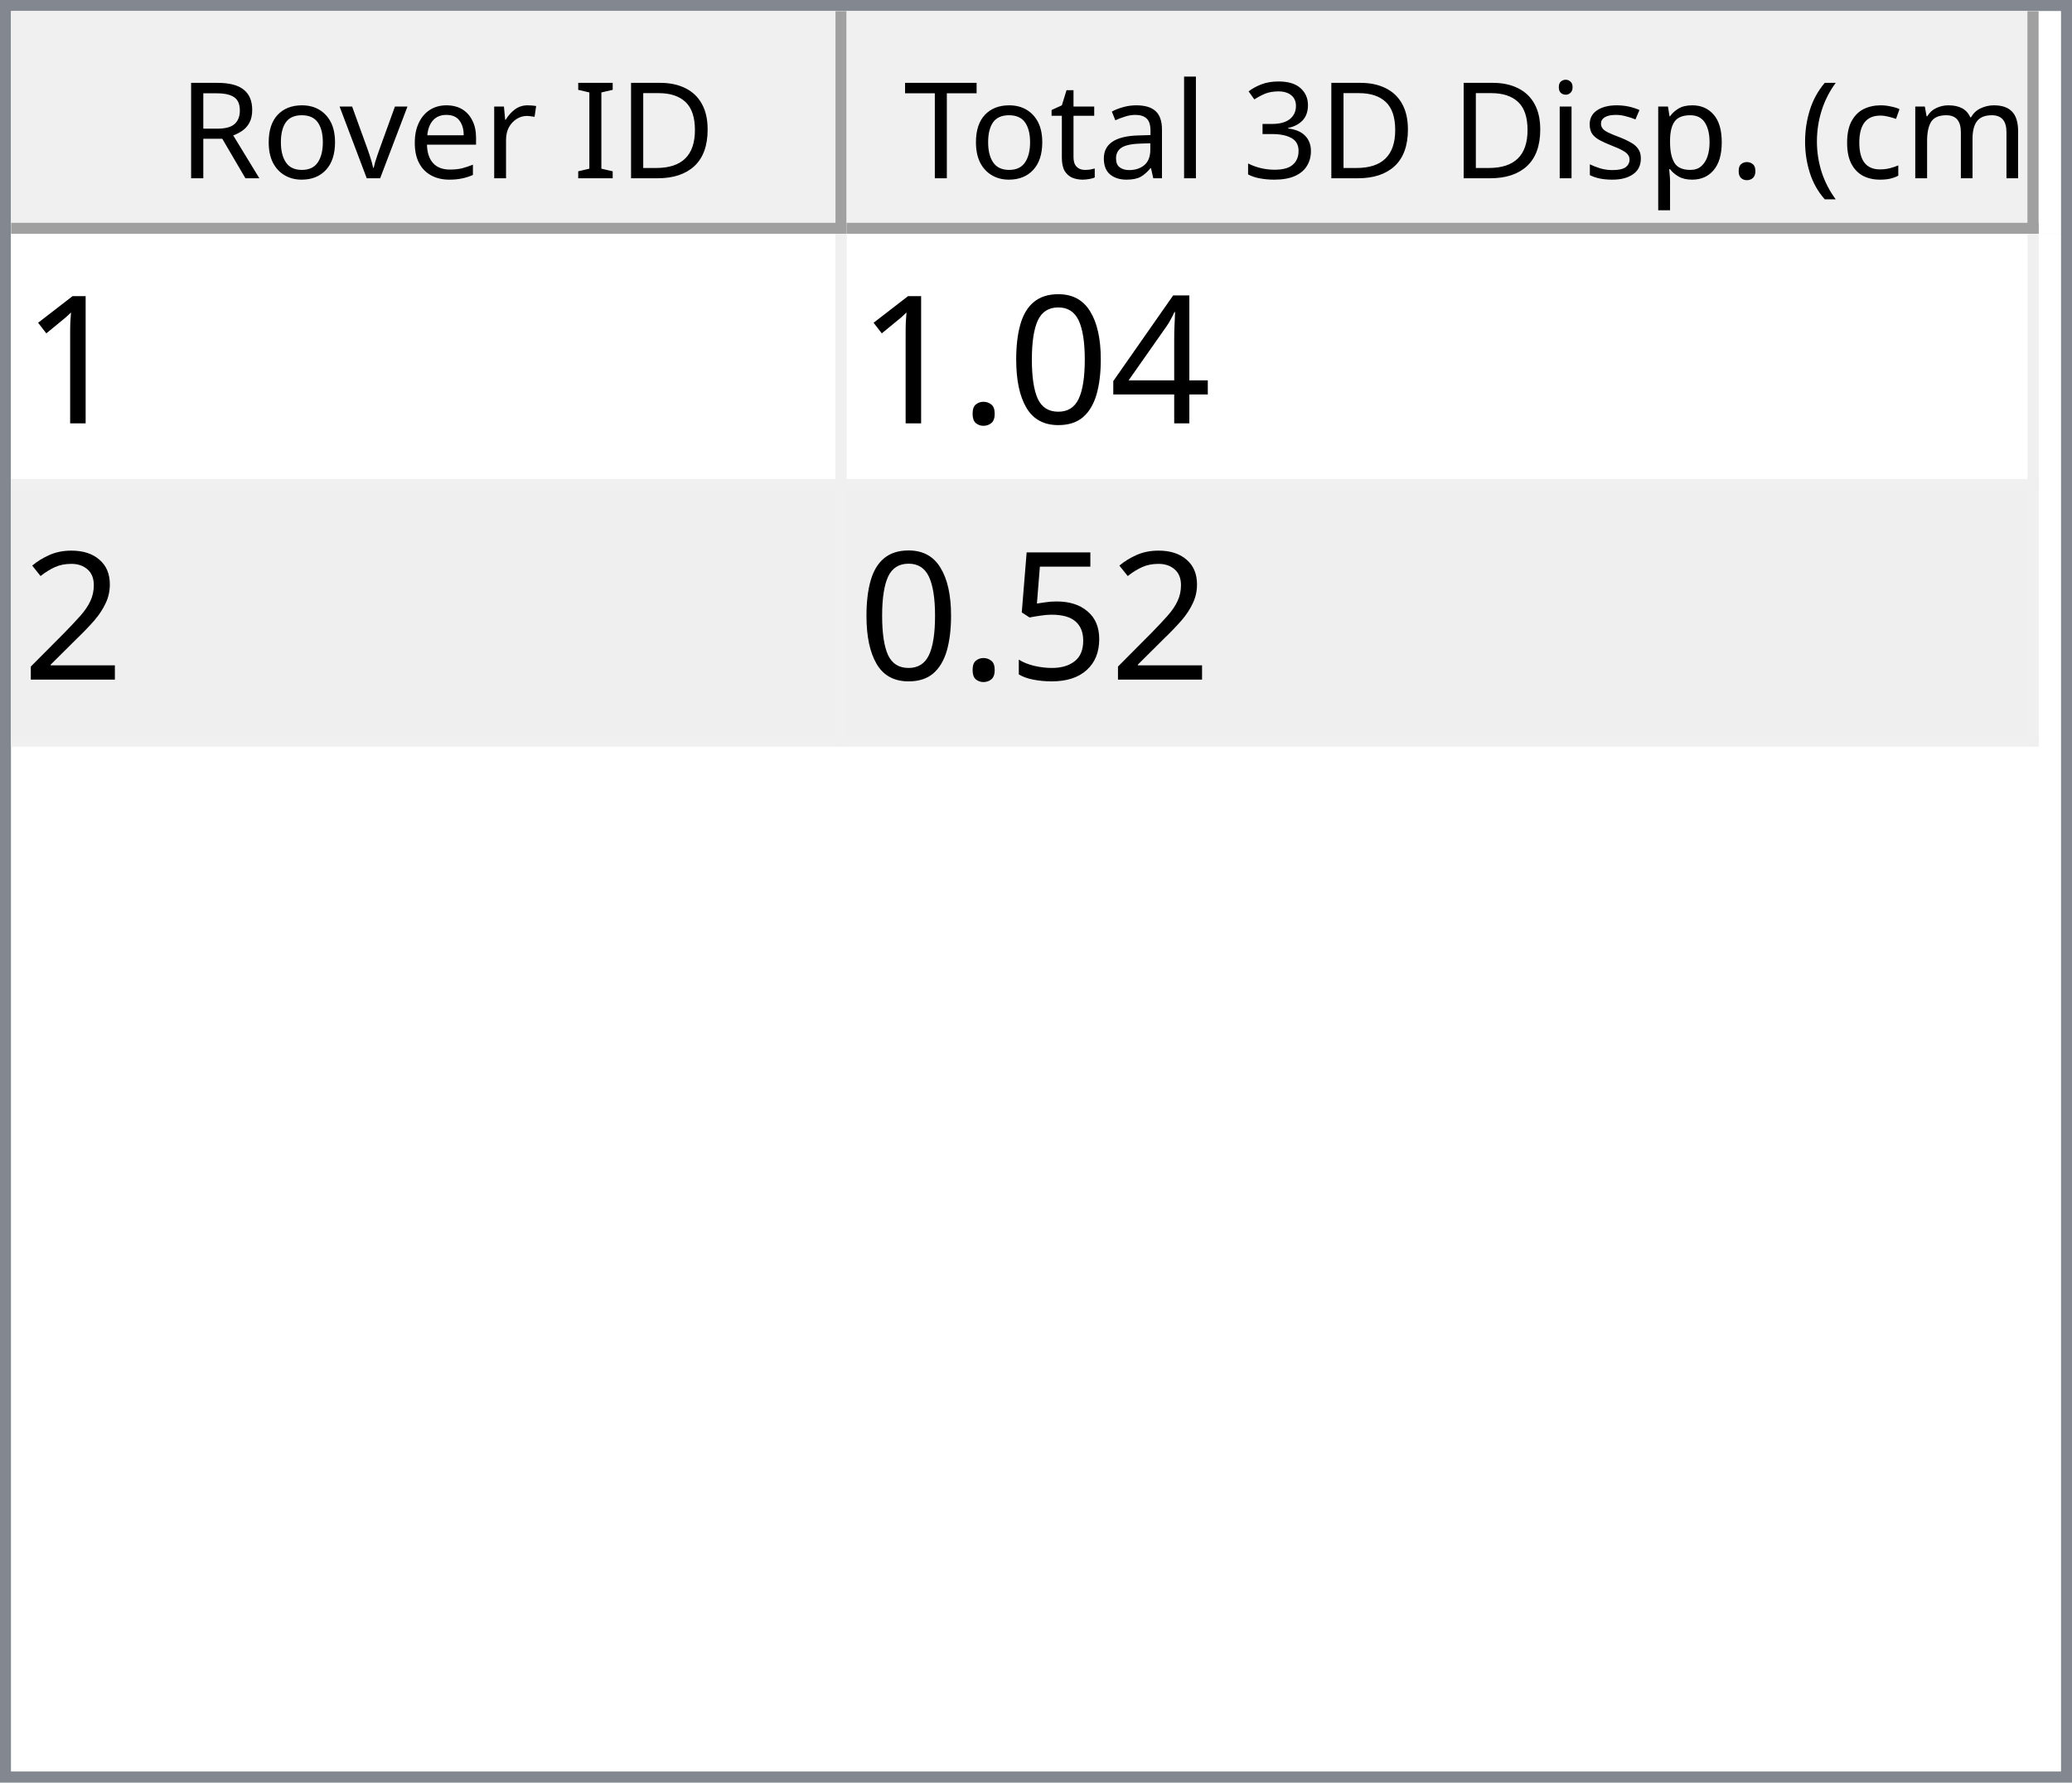
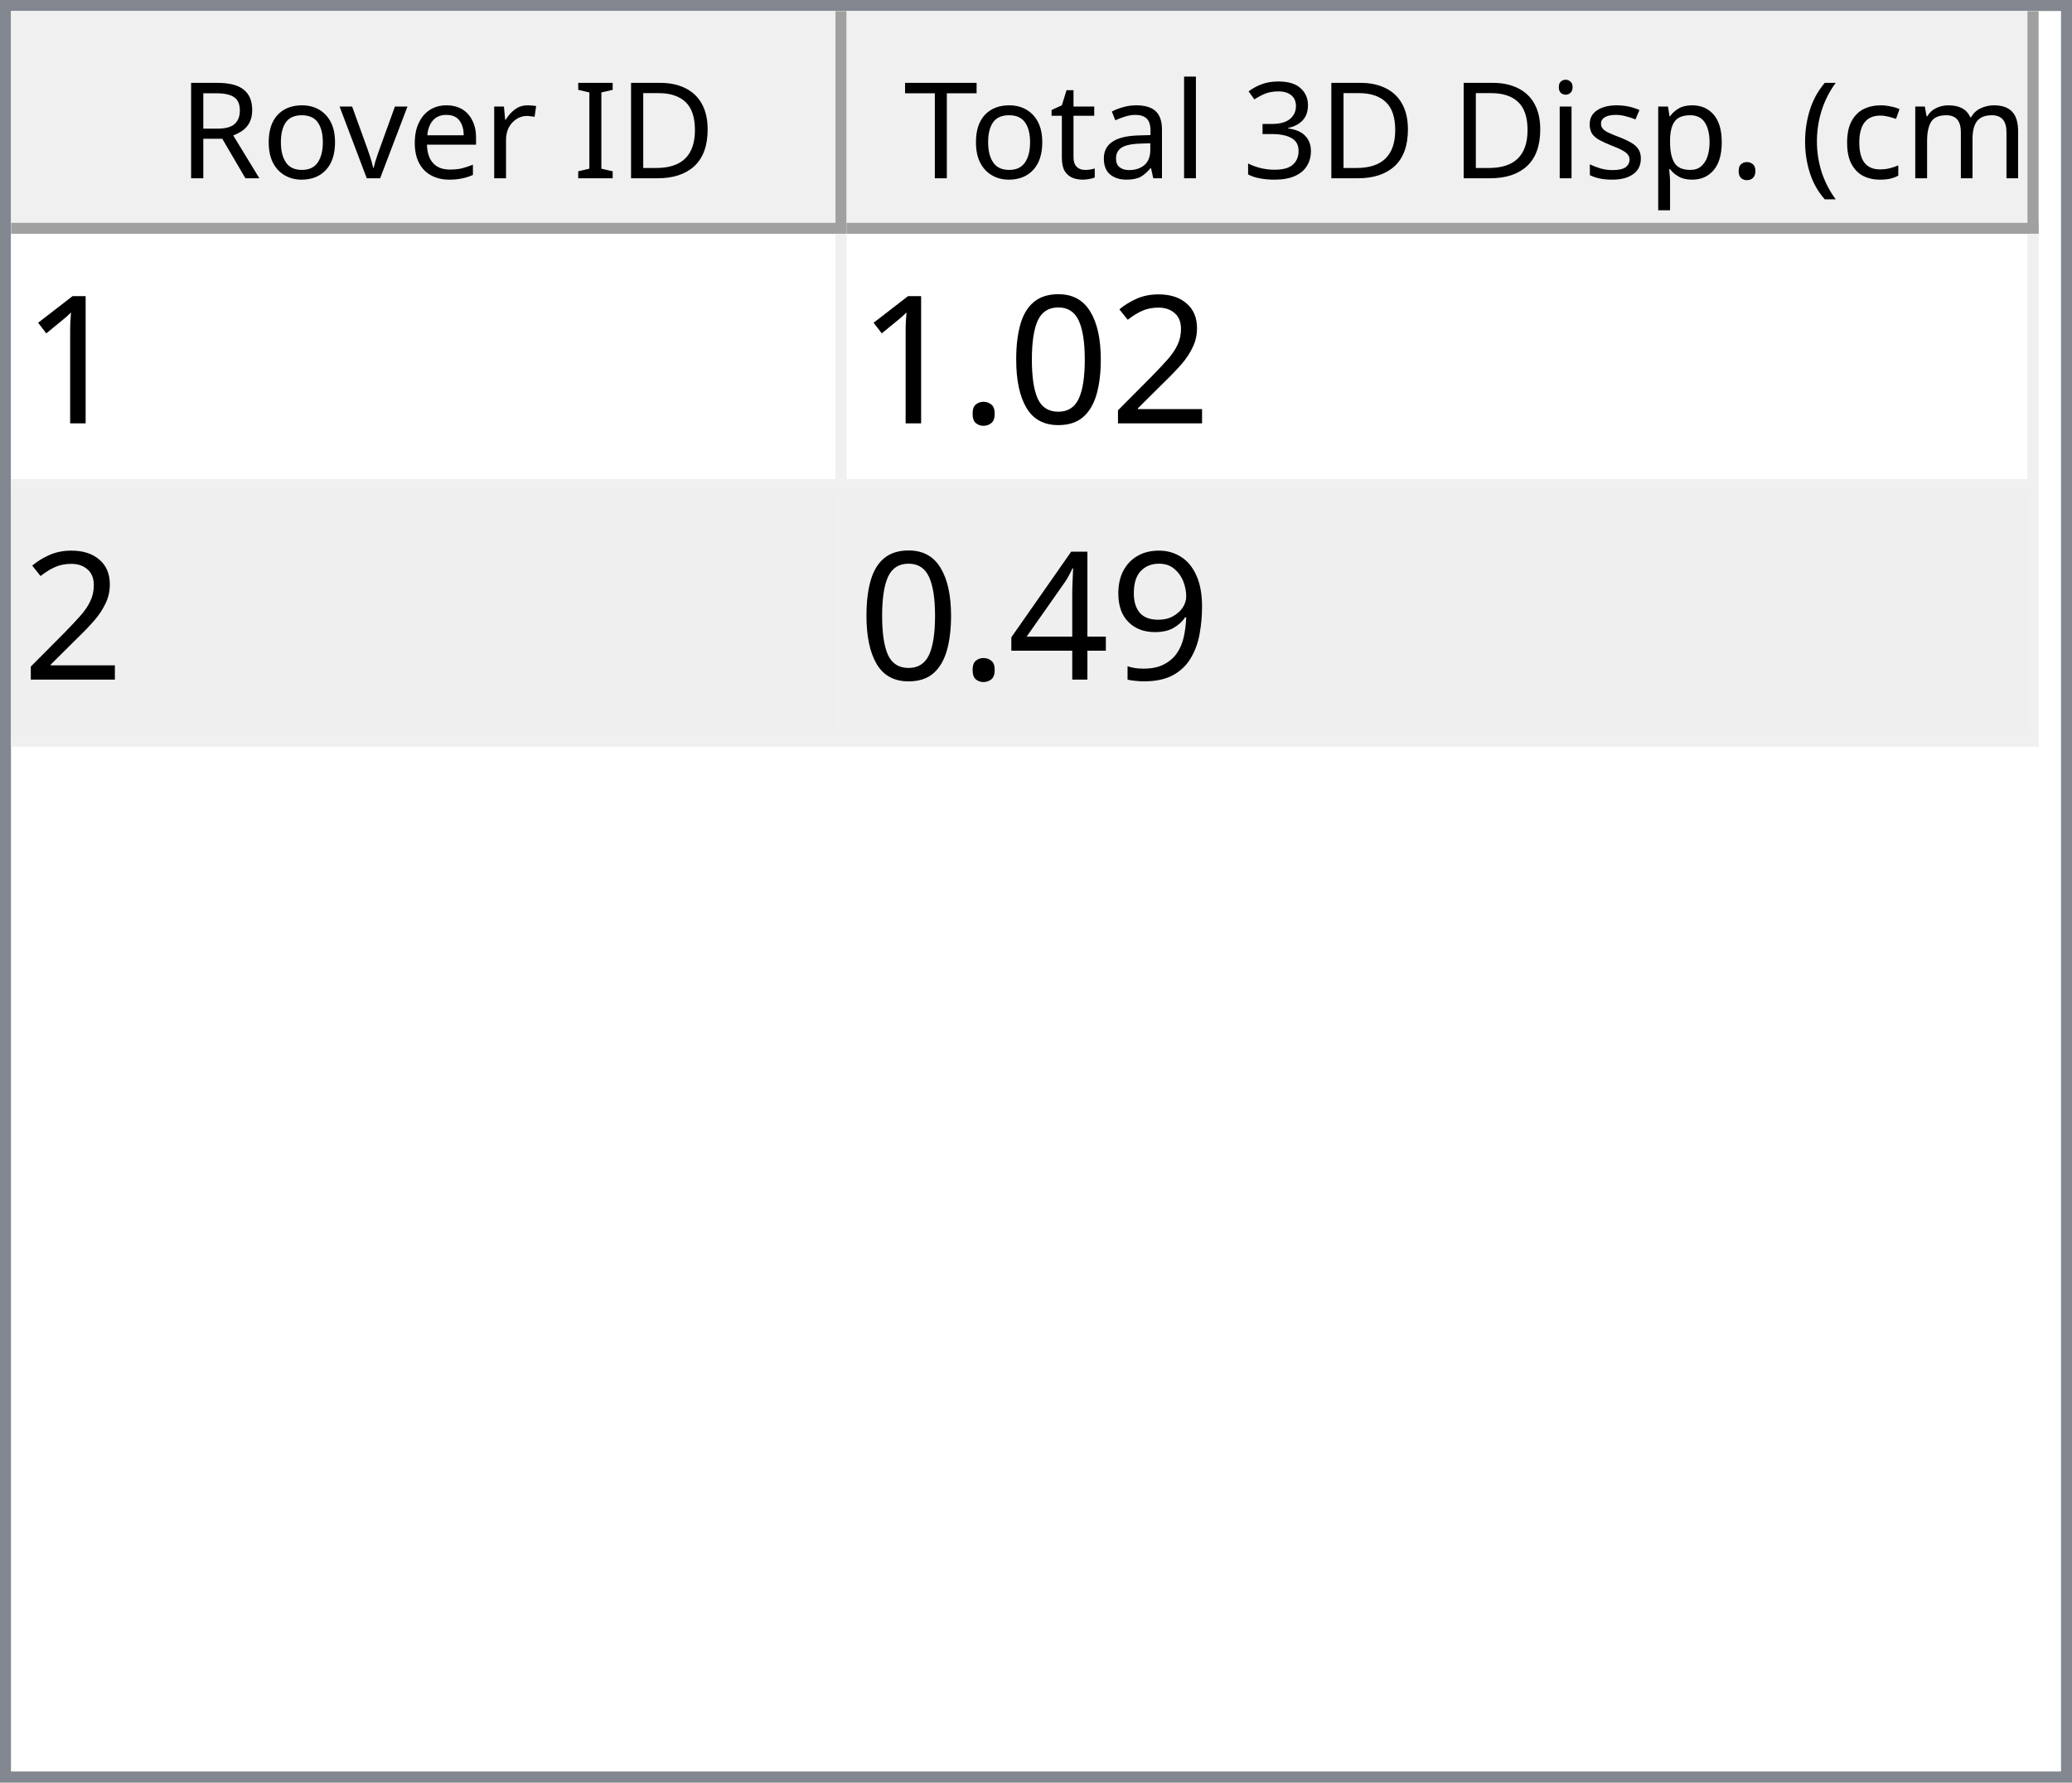
<svg xmlns="http://www.w3.org/2000/svg" style="fill-opacity:1; color-rendering:auto; color-interpolation:auto; text-rendering:auto; stroke:black; stroke-linecap:square; stroke-miterlimit:10; shape-rendering:auto; stroke-opacity:1; fill:black; stroke-dasharray:none; font-weight:normal; stroke-width:1; font-family:'Dialog'; font-style:normal; stroke-linejoin:miter; font-size:12px; stroke-dashoffset:0; image-rendering:auto;" width="186" height="160">
  <defs id="genericDefs" />
  <g>
    <defs id="defs1">
      <clipPath clipPathUnits="userSpaceOnUse" id="clipPath1">
        <path d="M0 0 L186 0 L186 160 L0 160 L0 0 Z" />
      </clipPath>
      <clipPath clipPathUnits="userSpaceOnUse" id="clipPath2">
        <path d="M0 0 L0 160 L186 160 L186 0 Z" />
      </clipPath>
      <clipPath clipPathUnits="userSpaceOnUse" id="clipPath3">
        <path d="M0 0 L0 20 L184 20 L184 0 Z" />
      </clipPath>
      <clipPath clipPathUnits="userSpaceOnUse" id="clipPath4">
        <path d="M0 0 L0 20 L75 20 L75 0 Z" />
      </clipPath>
      <clipPath clipPathUnits="userSpaceOnUse" id="clipPath5">
        <path d="M1 1 L1 19 L74 19 L74 1 Z" />
      </clipPath>
      <clipPath clipPathUnits="userSpaceOnUse" id="clipPath6">
        <path d="M0 0 L0 18 L73 18 L73 0 Z" />
      </clipPath>
      <clipPath clipPathUnits="userSpaceOnUse" id="clipPath7">
        <path d="M-0.5 -0.5 L-0.5 19.5 L74.5 19.5 L74.5 -0.5 Z" />
      </clipPath>
      <clipPath clipPathUnits="userSpaceOnUse" id="clipPath8">
        <path d="M0 0 L0 20 L107 20 L107 0 Z" />
      </clipPath>
      <clipPath clipPathUnits="userSpaceOnUse" id="clipPath9">
        <path d="M1 1 L1 19 L106 19 L106 1 Z" />
      </clipPath>
      <clipPath clipPathUnits="userSpaceOnUse" id="clipPath10">
        <path d="M0 0 L0 18 L105 18 L105 0 Z" />
      </clipPath>
      <clipPath clipPathUnits="userSpaceOnUse" id="clipPath11">
        <path d="M-0.5 -0.5 L-0.5 19.5 L106.5 19.5 L106.5 -0.5 Z" />
      </clipPath>
      <clipPath clipPathUnits="userSpaceOnUse" id="clipPath12">
        <path d="M0 0 L0 138 L184 138 L184 0 Z" />
      </clipPath>
      <clipPath clipPathUnits="userSpaceOnUse" id="clipPath13">
        <path d="M0 0 L0 46 L182 46 L182 0 Z" />
      </clipPath>
      <clipPath clipPathUnits="userSpaceOnUse" id="clipPath14">
        <path d="M-0.5 -0.5 L-0.5 45.5 L181.5 45.5 L181.5 -0.5 Z" />
      </clipPath>
      <clipPath clipPathUnits="userSpaceOnUse" id="clipPath15">
        <path d="M0 0 L0 22 L74 22 L74 0 Z" />
      </clipPath>
      <clipPath clipPathUnits="userSpaceOnUse" id="clipPath16">
        <path d="M0 0 L0 22 L106 22 L106 0 Z" />
      </clipPath>
      <font horiz-adv-x="64.551" id="font1">
        <font-face ascent="107.91" descent="25.098" units-per-em="100" style="font-style:normal; font-family:Segoe UI; font-weight:normal;" />
        <missing-glyph horiz-adv-x="64.551" d="M8.109 0 L8.109 68.266 L56.453 68.266 L56.453 0 L8.109 0 ZM15.328 7.234 L49.219 7.234 L49.219 61.031 L15.328 61.031 L15.328 7.234 Z" />
        <glyph unicode="D" horiz-adv-x="70.117" d="M9.188 0 L9.188 70.016 L28.516 70.016 Q65.531 70.016 65.531 35.891 Q65.531 19.672 55.25 9.836 Q44.969 0 27.734 0 L9.188 0 ZM17.391 62.594 L17.391 7.422 L27.828 7.422 Q41.609 7.422 49.273 14.797 Q56.938 22.172 56.938 35.688 Q56.938 62.594 28.328 62.594 L17.391 62.594 Z" />
        <glyph unicode="I" horiz-adv-x="26.611" d="M17.391 0 L9.188 0 L9.188 70.016 L17.391 70.016 L17.391 0 Z" />
        <glyph unicode=" " horiz-adv-x="27.393" d="" />
        <glyph unicode="r" horiz-adv-x="34.766" d="M34.188 41.891 Q32.078 43.5 28.125 43.5 Q23 43.5 19.555 38.672 Q16.109 33.844 16.109 25.484 L16.109 0 L8.109 0 L8.109 50 L16.109 50 L16.109 39.703 L16.312 39.703 Q18.016 44.969 21.531 47.922 Q25.047 50.875 29.391 50.875 Q32.516 50.875 34.188 50.203 L34.188 41.891 Z" />
        <glyph unicode="e" horiz-adv-x="52.295" d="M48.297 23 L12.984 23 Q13.188 14.656 17.484 10.109 Q21.781 5.562 29.297 5.562 Q37.75 5.562 44.828 11.141 L44.828 3.609 Q38.234 -1.172 27.391 -1.172 Q16.797 -1.172 10.742 5.641 Q4.688 12.453 4.688 24.812 Q4.688 36.469 11.305 43.82 Q17.922 51.172 27.734 51.172 Q37.547 51.172 42.922 44.828 Q48.297 38.484 48.297 27.203 L48.297 23 ZM40.094 29.781 Q40.047 36.719 36.75 40.578 Q33.453 44.438 27.594 44.438 Q21.922 44.438 17.969 40.383 Q14.016 36.328 13.094 29.781 L40.094 29.781 Z" />
        <glyph unicode="v" horiz-adv-x="47.9" d="M47.406 50 L27.484 0 L19.625 0 L0.688 50 L9.469 50 L22.172 13.672 Q23.578 9.672 23.922 6.688 L24.125 6.688 Q24.609 10.453 25.688 13.484 L38.969 50 L47.406 50 Z" />
        <glyph unicode="o" horiz-adv-x="58.594" d="M29 -1.172 Q17.922 -1.172 11.305 5.836 Q4.688 12.844 4.688 24.422 Q4.688 37.016 11.57 44.094 Q18.453 51.172 30.172 51.172 Q41.359 51.172 47.633 44.289 Q53.906 37.406 53.906 25.203 Q53.906 13.234 47.141 6.031 Q40.375 -1.172 29 -1.172 ZM29.594 44.438 Q21.875 44.438 17.383 39.188 Q12.891 33.938 12.891 24.703 Q12.891 15.828 17.43 10.695 Q21.969 5.562 29.594 5.562 Q37.359 5.562 41.531 10.594 Q45.703 15.625 45.703 24.906 Q45.703 34.281 41.531 39.359 Q37.359 44.438 29.594 44.438 Z" />
        <glyph unicode="R" horiz-adv-x="59.814" d="M59.375 0 L49.609 0 L37.891 19.625 Q36.281 22.359 34.766 24.289 Q33.25 26.219 31.664 27.438 Q30.078 28.656 28.25 29.219 Q26.422 29.781 24.125 29.781 L17.391 29.781 L17.391 0 L9.188 0 L9.188 70.016 L30.078 70.016 Q34.672 70.016 38.555 68.867 Q42.438 67.719 45.289 65.375 Q48.141 63.031 49.758 59.547 Q51.375 56.062 51.375 51.375 Q51.375 47.703 50.273 44.656 Q49.172 41.609 47.148 39.211 Q45.125 36.812 42.266 35.133 Q39.406 33.453 35.844 32.516 L35.844 32.328 Q37.594 31.547 38.891 30.547 Q40.188 29.547 41.359 28.18 Q42.531 26.812 43.68 25.078 Q44.828 23.344 46.234 21.047 L59.375 0 ZM17.391 62.594 L17.391 37.203 L28.516 37.203 Q31.594 37.203 34.203 38.133 Q36.812 39.062 38.719 40.797 Q40.625 42.531 41.703 45.047 Q42.781 47.562 42.781 50.688 Q42.781 56.297 39.141 59.445 Q35.5 62.594 28.609 62.594 L17.391 62.594 Z" />
        <glyph unicode=")" horiz-adv-x="30.176" d="M8.297 -15.922 L1.172 -15.922 Q16.406 2.344 16.406 26.812 Q16.406 51.469 1.078 70.016 L8.297 70.016 Q23.531 52.156 23.531 26.703 Q23.531 1.375 8.297 -15.922 Z" />
        <glyph unicode="m" horiz-adv-x="86.133" d="M79.109 0 L71.094 0 L71.094 28.719 Q71.094 37.016 68.531 40.727 Q65.969 44.438 59.906 44.438 Q54.781 44.438 51.195 39.75 Q47.609 35.062 47.609 28.516 L47.609 0 L39.594 0 L39.594 29.688 Q39.594 44.438 28.219 44.438 Q22.953 44.438 19.531 40.016 Q16.109 35.594 16.109 28.516 L16.109 0 L8.109 0 L8.109 50 L16.109 50 L16.109 42.094 L16.312 42.094 Q21.625 51.172 31.844 51.172 Q36.969 51.172 40.773 48.312 Q44.578 45.453 46 40.828 Q51.562 51.172 62.594 51.172 Q79.109 51.172 79.109 30.812 L79.109 0 Z" />
        <glyph unicode="c" horiz-adv-x="46.191" d="M42.188 2.297 Q36.422 -1.172 28.516 -1.172 Q17.828 -1.172 11.258 5.789 Q4.688 12.75 4.688 23.828 Q4.688 36.188 11.766 43.68 Q18.844 51.172 30.672 51.172 Q37.25 51.172 42.281 48.734 L42.281 40.531 Q36.719 44.438 30.375 44.438 Q22.703 44.438 17.797 38.945 Q12.891 33.453 12.891 24.516 Q12.891 15.719 17.508 10.641 Q22.125 5.562 29.891 5.562 Q36.422 5.562 42.188 9.906 L42.188 2.297 Z" />
        <glyph unicode="(" horiz-adv-x="30.176" d="M29.109 -15.922 L21.969 -15.922 Q6.844 1.375 6.844 26.703 Q6.844 52.156 21.969 70.016 L29.203 70.016 Q13.875 51.469 13.875 26.812 Q13.875 2.344 29.109 -15.922 Z" />
        <glyph unicode="." horiz-adv-x="21.68" d="M10.891 -1.078 Q8.641 -1.078 7.055 0.539 Q5.469 2.156 5.469 4.391 Q5.469 6.641 7.055 8.273 Q8.641 9.906 10.891 9.906 Q13.188 9.906 14.797 8.273 Q16.406 6.641 16.406 4.391 Q16.406 2.156 14.797 0.539 Q13.188 -1.078 10.891 -1.078 Z" />
        <glyph unicode="p" horiz-adv-x="58.789" d="M16.312 7.234 L16.109 7.234 L16.109 -23 L8.109 -23 L8.109 50 L16.109 50 L16.109 41.219 L16.312 41.219 Q22.219 51.172 33.594 51.172 Q43.266 51.172 48.688 44.461 Q54.109 37.75 54.109 26.469 Q54.109 13.922 48 6.375 Q41.891 -1.172 31.297 -1.172 Q21.578 -1.172 16.312 7.234 ZM16.109 27.391 L16.109 20.406 Q16.109 14.203 20.141 9.883 Q24.172 5.562 30.375 5.562 Q37.641 5.562 41.773 11.133 Q45.906 16.703 45.906 26.609 Q45.906 34.969 42.047 39.703 Q38.188 44.438 31.594 44.438 Q24.609 44.438 20.359 39.578 Q16.109 34.719 16.109 27.391 Z" />
        <glyph unicode="s" horiz-adv-x="42.432" d="M5.078 1.812 L5.078 10.406 Q11.625 5.562 19.484 5.562 Q30.031 5.562 30.031 12.594 Q30.031 14.594 29.125 15.992 Q28.219 17.391 26.68 18.461 Q25.141 19.531 23.07 20.383 Q21 21.234 18.609 22.172 Q15.281 23.484 12.766 24.828 Q10.25 26.172 8.57 27.859 Q6.891 29.547 6.031 31.695 Q5.172 33.844 5.172 36.719 Q5.172 40.234 6.789 42.945 Q8.406 45.656 11.086 47.484 Q13.766 49.312 17.211 50.242 Q20.656 51.172 24.312 51.172 Q30.812 51.172 35.938 48.922 L35.938 40.828 Q30.422 44.438 23.25 44.438 Q21 44.438 19.195 43.922 Q17.391 43.406 16.094 42.477 Q14.797 41.547 14.086 40.258 Q13.375 38.969 13.375 37.406 Q13.375 35.453 14.086 34.133 Q14.797 32.812 16.164 31.789 Q17.531 30.766 19.484 29.938 Q21.438 29.109 23.922 28.125 Q27.25 26.859 29.883 25.516 Q32.516 24.172 34.375 22.484 Q36.234 20.797 37.234 18.602 Q38.234 16.406 38.234 13.375 Q38.234 9.672 36.602 6.938 Q34.969 4.203 32.234 2.398 Q29.5 0.594 25.93 -0.289 Q22.359 -1.172 18.453 -1.172 Q10.75 -1.172 5.078 1.812 Z" />
        <glyph unicode="i" horiz-adv-x="24.219" d="M12.203 62.703 Q10.062 62.703 8.547 64.164 Q7.031 65.625 7.031 67.875 Q7.031 70.125 8.547 71.609 Q10.062 73.094 12.203 73.094 Q14.406 73.094 15.945 71.609 Q17.484 70.125 17.484 67.875 Q17.484 65.719 15.945 64.211 Q14.406 62.703 12.203 62.703 ZM16.109 0 L8.109 0 L8.109 50 L16.109 50 L16.109 0 Z" />
        <glyph unicode="3" horiz-adv-x="53.906" d="M46.531 19.828 Q46.531 15.094 44.75 11.211 Q42.969 7.328 39.719 4.57 Q36.469 1.812 31.93 0.297 Q27.391 -1.219 21.922 -1.219 Q11.922 -1.219 6 2.594 L6 11.188 Q13.094 5.609 22.219 5.609 Q25.875 5.609 28.828 6.539 Q31.781 7.469 33.906 9.227 Q36.031 10.984 37.18 13.477 Q38.328 15.969 38.328 19.094 Q38.328 32.812 18.797 32.812 L12.984 32.812 L12.984 39.594 L18.5 39.594 Q35.797 39.594 35.797 52.484 Q35.797 64.406 22.609 64.406 Q15.188 64.406 8.688 59.422 L8.688 67.188 Q15.375 71.188 24.609 71.188 Q29 71.188 32.57 69.969 Q36.141 68.75 38.68 66.555 Q41.219 64.359 42.609 61.281 Q44 58.203 44 54.5 Q44 40.672 30.031 36.719 L30.031 36.531 Q33.594 36.141 36.625 34.797 Q39.656 33.453 41.852 31.305 Q44.047 29.156 45.289 26.25 Q46.531 23.344 46.531 19.828 Z" />
        <glyph unicode="l" horiz-adv-x="24.219" d="M16.109 0 L8.109 0 L8.109 74.031 L16.109 74.031 L16.109 0 Z" />
        <glyph unicode="a" horiz-adv-x="50.879" d="M43.891 0 L35.891 0 L35.891 7.812 L35.688 7.812 Q30.469 -1.172 20.312 -1.172 Q12.844 -1.172 8.617 2.781 Q4.391 6.734 4.391 13.281 Q4.391 27.297 20.906 29.594 L35.891 31.688 Q35.891 44.438 25.594 44.438 Q16.547 44.438 9.281 38.281 L9.281 46.484 Q16.656 51.172 26.266 51.172 Q43.891 51.172 43.891 32.516 L43.891 0 ZM35.891 25.297 L23.828 23.641 Q18.266 22.859 15.43 20.875 Q12.594 18.891 12.594 13.875 Q12.594 10.203 15.211 7.883 Q17.828 5.562 22.172 5.562 Q28.125 5.562 32.008 9.742 Q35.891 13.922 35.891 20.312 L35.891 25.297 Z" />
        <glyph unicode="t" horiz-adv-x="33.887" d="M31.297 0.484 Q28.469 -1.078 23.828 -1.078 Q10.688 -1.078 10.688 13.578 L10.688 43.172 L2.094 43.172 L2.094 50 L10.688 50 L10.688 62.203 L18.703 64.797 L18.703 50 L31.297 50 L31.297 43.172 L18.703 43.172 L18.703 14.984 Q18.703 9.969 20.414 7.82 Q22.125 5.672 26.078 5.672 Q29.109 5.672 31.297 7.328 L31.297 0.484 Z" />
        <glyph unicode="T" horiz-adv-x="52.393" d="M50.594 62.594 L30.375 62.594 L30.375 0 L22.172 0 L22.172 62.594 L2 62.594 L2 70.016 L50.594 70.016 L50.594 62.594 Z" />
      </font>
      <font horiz-adv-x="75.0" id="font2">
        <font-face ascent="100.537" descent="21.973" units-per-em="100" style="font-style:normal; font-family:sans-serif; font-weight:normal;" />
        <missing-glyph horiz-adv-x="75.0" d="M12.5 0 L12.5 62.5 L62.5 62.5 L62.5 0 L12.5 0 ZM14.062 1.562 L60.938 1.562 L60.938 60.938 L14.062 60.938 L14.062 1.562 Z" />
        <glyph unicode="1" horiz-adv-x="55.615" d="M37.25 0 L28.469 0 L28.469 56 Q25.297 52.984 20.141 49.953 Q14.984 46.922 10.891 45.406 L10.891 53.906 Q18.266 57.375 23.781 62.305 Q29.297 67.234 31.594 71.875 L37.25 71.875 L37.25 0 Z" />
-         <glyph unicode="4" horiz-adv-x="55.615" d="M32.328 0 L32.328 17.141 L1.266 17.141 L1.266 25.203 L33.938 71.578 L41.109 71.578 L41.109 25.203 L50.781 25.203 L50.781 17.141 L41.109 17.141 L41.109 0 L32.328 0 ZM32.328 25.203 L32.328 57.469 L9.906 25.203 L32.328 25.203 Z" />
+         <glyph unicode="2" horiz-adv-x="55.615" d="M50.344 8.453 L50.344 0 L3.031 0 Q2.938 3.172 4.047 6.109 Q5.859 10.938 9.836 15.625 Q13.812 20.312 21.344 26.469 Q33.016 36.031 37.117 41.625 Q41.219 47.219 41.219 52.203 Q41.219 57.422 37.477 61.008 Q33.734 64.594 27.734 64.594 Q21.391 64.594 17.578 60.789 Q13.766 56.984 13.719 50.25 L4.688 51.172 Q5.609 61.281 11.664 66.578 Q17.719 71.875 27.938 71.875 Q38.234 71.875 44.242 66.164 Q50.25 60.453 50.25 52 Q50.25 47.703 48.492 43.555 Q46.734 39.406 42.656 34.812 Q38.578 30.219 29.109 22.219 Q21.188 15.578 18.945 13.211 Q16.703 10.844 15.234 8.453 L50.344 8.453 Z" />
        <glyph unicode="0" horiz-adv-x="55.615" d="M4.156 35.297 Q4.156 48 6.766 55.742 Q9.375 63.484 14.523 67.68 Q19.672 71.875 27.484 71.875 Q33.25 71.875 37.594 69.555 Q41.938 67.234 44.773 62.867 Q47.609 58.5 49.219 52.227 Q50.828 45.953 50.828 35.297 Q50.828 22.703 48.242 14.969 Q45.656 7.234 40.508 3.008 Q35.359 -1.219 27.484 -1.219 Q17.141 -1.219 11.234 6.203 Q4.156 15.141 4.156 35.297 ZM13.188 35.297 Q13.188 17.672 17.312 11.836 Q21.438 6 27.484 6 Q33.547 6 37.672 11.859 Q41.797 17.719 41.797 35.297 Q41.797 52.984 37.672 58.789 Q33.547 64.594 27.391 64.594 Q21.344 64.594 17.719 59.469 Q13.188 52.938 13.188 35.297 Z" />
        <glyph unicode="." horiz-adv-x="27.783" d="M9.078 0 L9.078 10.016 L19.094 10.016 L19.094 0 L9.078 0 Z" />
-         <glyph unicode="2" horiz-adv-x="55.615" d="M50.344 8.453 L50.344 0 L3.031 0 Q2.938 3.172 4.047 6.109 Q5.859 10.938 9.836 15.625 Q13.812 20.312 21.344 26.469 Q33.016 36.031 37.117 41.625 Q41.219 47.219 41.219 52.203 Q41.219 57.422 37.477 61.008 Q33.734 64.594 27.734 64.594 Q21.391 64.594 17.578 60.789 Q13.766 56.984 13.719 50.25 L4.688 51.172 Q5.609 61.281 11.664 66.578 Q17.719 71.875 27.938 71.875 Q38.234 71.875 44.242 66.164 Q50.25 60.453 50.25 52 Q50.25 47.703 48.492 43.555 Q46.734 39.406 42.656 34.812 Q38.578 30.219 29.109 22.219 Q21.188 15.578 18.945 13.211 Q16.703 10.844 15.234 8.453 L50.344 8.453 Z" />
-         <glyph unicode="5" horiz-adv-x="55.615" d="M4.156 18.75 L13.375 19.531 Q14.406 12.797 18.141 9.398 Q21.875 6 27.156 6 Q33.5 6 37.891 10.789 Q42.281 15.578 42.281 23.484 Q42.281 31 38.062 35.352 Q33.844 39.703 27 39.703 Q22.75 39.703 19.336 37.773 Q15.922 35.844 13.969 32.766 L5.719 33.844 L12.641 70.609 L48.25 70.609 L48.25 62.203 L19.672 62.203 L15.828 42.969 Q22.266 47.469 29.344 47.469 Q38.719 47.469 45.164 40.969 Q51.609 34.469 51.609 24.266 Q51.609 14.547 45.953 7.469 Q39.062 -1.219 27.156 -1.219 Q17.391 -1.219 11.211 4.25 Q5.031 9.719 4.156 18.75 Z" />
+         <glyph unicode="9" horiz-adv-x="55.615" d="M5.469 16.547 L13.922 17.328 Q14.984 11.375 18.016 8.688 Q21.047 6 25.781 6 Q29.828 6 32.883 7.859 Q35.938 9.719 37.891 12.82 Q39.844 15.922 41.164 21.195 Q42.484 26.469 42.484 31.938 Q42.484 32.516 42.438 33.688 Q39.797 29.5 35.234 26.883 Q30.672 24.266 25.344 24.266 Q16.453 24.266 10.305 30.711 Q4.156 37.156 4.156 47.703 Q4.156 58.594 10.578 65.234 Q17 71.875 26.656 71.875 Q33.641 71.875 39.43 68.117 Q45.219 64.359 48.219 57.398 Q51.219 50.438 51.219 37.25 Q51.219 23.531 48.242 15.406 Q45.266 7.281 39.383 3.031 Q33.5 -1.219 25.594 -1.219 Q17.188 -1.219 11.867 3.445 Q6.547 8.109 5.469 16.547 ZM41.453 48.141 Q41.453 55.719 37.43 60.156 Q33.406 64.594 27.734 64.594 Q21.875 64.594 17.531 59.812 Q13.188 55.031 13.188 47.406 Q13.188 40.578 17.312 36.305 Q21.438 32.031 27.484 32.031 Q33.594 32.031 37.523 36.305 Q41.453 40.578 41.453 48.141 Z" />
+         <glyph unicode="4" horiz-adv-x="55.615" d="M32.328 0 L32.328 17.141 L1.266 17.141 L1.266 25.203 L33.938 71.578 L41.109 71.578 L41.109 25.203 L50.781 25.203 L50.781 17.141 L41.109 17.141 L41.109 0 L32.328 0 ZM32.328 25.203 L32.328 57.469 L9.906 25.203 L32.328 25.203 Z" />
      </font>
    </defs>
    <g style="fill:white; stroke:white;">
      <rect x="0" y="0" width="186" style="clip-path:url(#clipPath1); stroke:none;" height="160" />
    </g>
    <g style="fill:white; text-rendering:optimizeSpeed; color-rendering:optimizeSpeed; image-rendering:optimizeSpeed; shape-rendering:crispEdges; stroke:white; color-interpolation:sRGB;">
      <rect x="0" width="186" height="160" y="0" style="stroke:none;" />
      <path style="stroke:none;" d="M0 160 L186 160 L186 0 L0 0 Z" />
    </g>
    <g style="fill:rgb(240,240,240); font-family:'Segoe UI'; stroke:rgb(240,240,240);">
      <rect x="0" y="0" width="186" style="clip-path:url(#clipPath2); stroke:none;" height="160" />
    </g>
    <g style="fill:rgb(130,135,144); font-family:'Segoe UI'; stroke:rgb(130,135,144);">
      <path d="M0 0 L186 0 L186 160 L0 160 L0 0 ZM1 1 L185 1 L185 159 L1 159 L1 1 Z" style="fill-rule:evenodd; clip-path:url(#clipPath2); stroke:none;" />
    </g>
    <g style="fill:white; font-family:'Segoe UI'; stroke:white;" transform="translate(1,1)">
      <rect x="0" y="0" width="184" style="clip-path:url(#clipPath3); stroke:none;" height="20" />
    </g>
    <g style="fill:rgb(240,240,240); font-family:'Segoe UI'; stroke:rgb(240,240,240);" transform="translate(1,1)">
      <rect x="0" y="0" width="75" style="clip-path:url(#clipPath4); stroke:none;" height="20" />
    </g>
    <g style="font-family:'Segoe UI';" transform="translate(2,2)">
      <text x="14" xml:space="preserve" y="14" style="clip-path:url(#clipPath6); stroke:none;">Rover ID</text>
    </g>
    <g style="fill:rgb(160,160,160); font-family:'Segoe UI'; stroke:rgb(160,160,160); stroke-linejoin:bevel;" transform="translate(1.5,1.5)">
      <line x1="74" x2="74" y1="0" style="fill:none; clip-path:url(#clipPath7);" y2="19" />
    </g>
    <g style="fill:rgb(160,160,160); font-family:'Segoe UI'; stroke:rgb(160,160,160); stroke-linejoin:bevel;" transform="matrix(1,0,0,1,1,1) translate(0.5,0.5)">
      <line x1="0" x2="74" y1="19" style="fill:none; clip-path:url(#clipPath7);" y2="19" />
    </g>
    <g style="fill:rgb(240,240,240); font-family:'Segoe UI'; stroke:rgb(240,240,240);" transform="translate(76,1)">
      <rect x="0" y="0" width="107" style="clip-path:url(#clipPath8); stroke:none;" height="20" />
    </g>
    <g style="font-family:'Segoe UI';" transform="translate(77,2)">
      <text x="1" xml:space="preserve" y="14" style="clip-path:url(#clipPath10); stroke:none;"> Total 3D Disp. (cm)</text>
    </g>
    <g style="fill:rgb(160,160,160); font-family:'Segoe UI'; stroke:rgb(160,160,160); stroke-linejoin:bevel;" transform="translate(76.5,1.5)">
      <line x1="106" x2="106" y1="0" style="fill:none; clip-path:url(#clipPath11);" y2="19" />
    </g>
    <g style="fill:rgb(160,160,160); font-family:'Segoe UI'; stroke:rgb(160,160,160); stroke-linejoin:bevel;" transform="matrix(1,0,0,1,76,1) translate(0.5,0.5)">
      <line x1="0" x2="106" y1="19" style="fill:none; clip-path:url(#clipPath11);" y2="19" />
    </g>
    <g style="fill:white; font-family:'Segoe UI'; stroke:white;" transform="translate(1,21)">
      <rect x="0" y="0" width="184" style="clip-path:url(#clipPath12); stroke:none;" height="138" />
    </g>
    <g style="fill:rgb(240,240,240); font-size:16px; font-family:sans-serif; stroke:rgb(240,240,240);" transform="translate(1,21)">
      <rect x="0" y="0" width="182" style="clip-path:url(#clipPath13); stroke:none;" height="46" />
      <line transform="translate(0.5,0.5)" x1="0" x2="181" y1="22" style="clip-path:url(#clipPath14); fill:none; stroke-linejoin:bevel;" y2="22" />
    </g>
    <g transform="matrix(1,0,0,1,1,21) translate(0.5,0.5)" style="fill:rgb(240,240,240); font-size:16px; font-family:sans-serif; stroke:rgb(240,240,240); stroke-linejoin:bevel;">
      <line x1="0" x2="181" y1="45" style="fill:none; clip-path:url(#clipPath14);" y2="45" />
    </g>
    <g transform="matrix(1,0,0,1,1,21) translate(0.5,0.5)" style="fill:rgb(240,240,240); font-size:16px; font-family:sans-serif; stroke:rgb(240,240,240); stroke-linejoin:bevel;">
      <line x1="74" x2="74" y1="0" style="fill:none; clip-path:url(#clipPath14);" y2="45" />
    </g>
    <g transform="matrix(1,0,0,1,1,21) translate(0.5,0.5)" style="fill:rgb(240,240,240); font-size:16px; font-family:sans-serif; stroke:rgb(240,240,240); stroke-linejoin:bevel;">
      <line x1="181" x2="181" y1="0" style="fill:none; clip-path:url(#clipPath14);" y2="45" />
    </g>
    <g style="fill:white; font-size:16px; font-family:sans-serif; stroke:white;" transform="matrix(1,0,0,1,1,21)">
      <rect x="0" y="0" width="74" style="clip-path:url(#clipPath15); stroke:none;" height="22" />
      <text x="1" y="17" style="fill:black; clip-path:url(#clipPath15); stroke:none;" xml:space="preserve">1</text>
    </g>
    <g style="fill:white; font-size:16px; font-family:sans-serif; stroke:white;" transform="matrix(1,0,0,1,1,21) translate(75,0)">
      <rect x="0" y="0" width="106" style="clip-path:url(#clipPath16); stroke:none;" height="22" />
-       <text x="1" y="17" style="fill:black; clip-path:url(#clipPath16); stroke:none;" xml:space="preserve">1.04</text>
+       <text x="1" y="17" style="fill:black; clip-path:url(#clipPath16); stroke:none;" xml:space="preserve">1.02</text>
    </g>
    <g style="fill:rgb(239,239,239); font-size:16px; font-family:sans-serif; stroke:rgb(239,239,239);" transform="matrix(1,0,0,1,1,21) translate(0,23)">
      <rect x="0" y="0" width="74" style="clip-path:url(#clipPath15); stroke:none;" height="22" />
      <text x="1" y="17" style="fill:black; clip-path:url(#clipPath15); stroke:none;" xml:space="preserve">2</text>
    </g>
    <g style="fill:rgb(239,239,239); font-size:16px; font-family:sans-serif; stroke:rgb(239,239,239);" transform="matrix(1,0,0,1,1,21) translate(75,23)">
      <rect x="0" y="0" width="106" style="clip-path:url(#clipPath16); stroke:none;" height="22" />
-       <text x="1" y="17" style="fill:black; clip-path:url(#clipPath16); stroke:none;" xml:space="preserve">0.52</text>
+       <text x="1" y="17" style="fill:black; clip-path:url(#clipPath16); stroke:none;" xml:space="preserve">0.49</text>
    </g>
  </g>
</svg>
